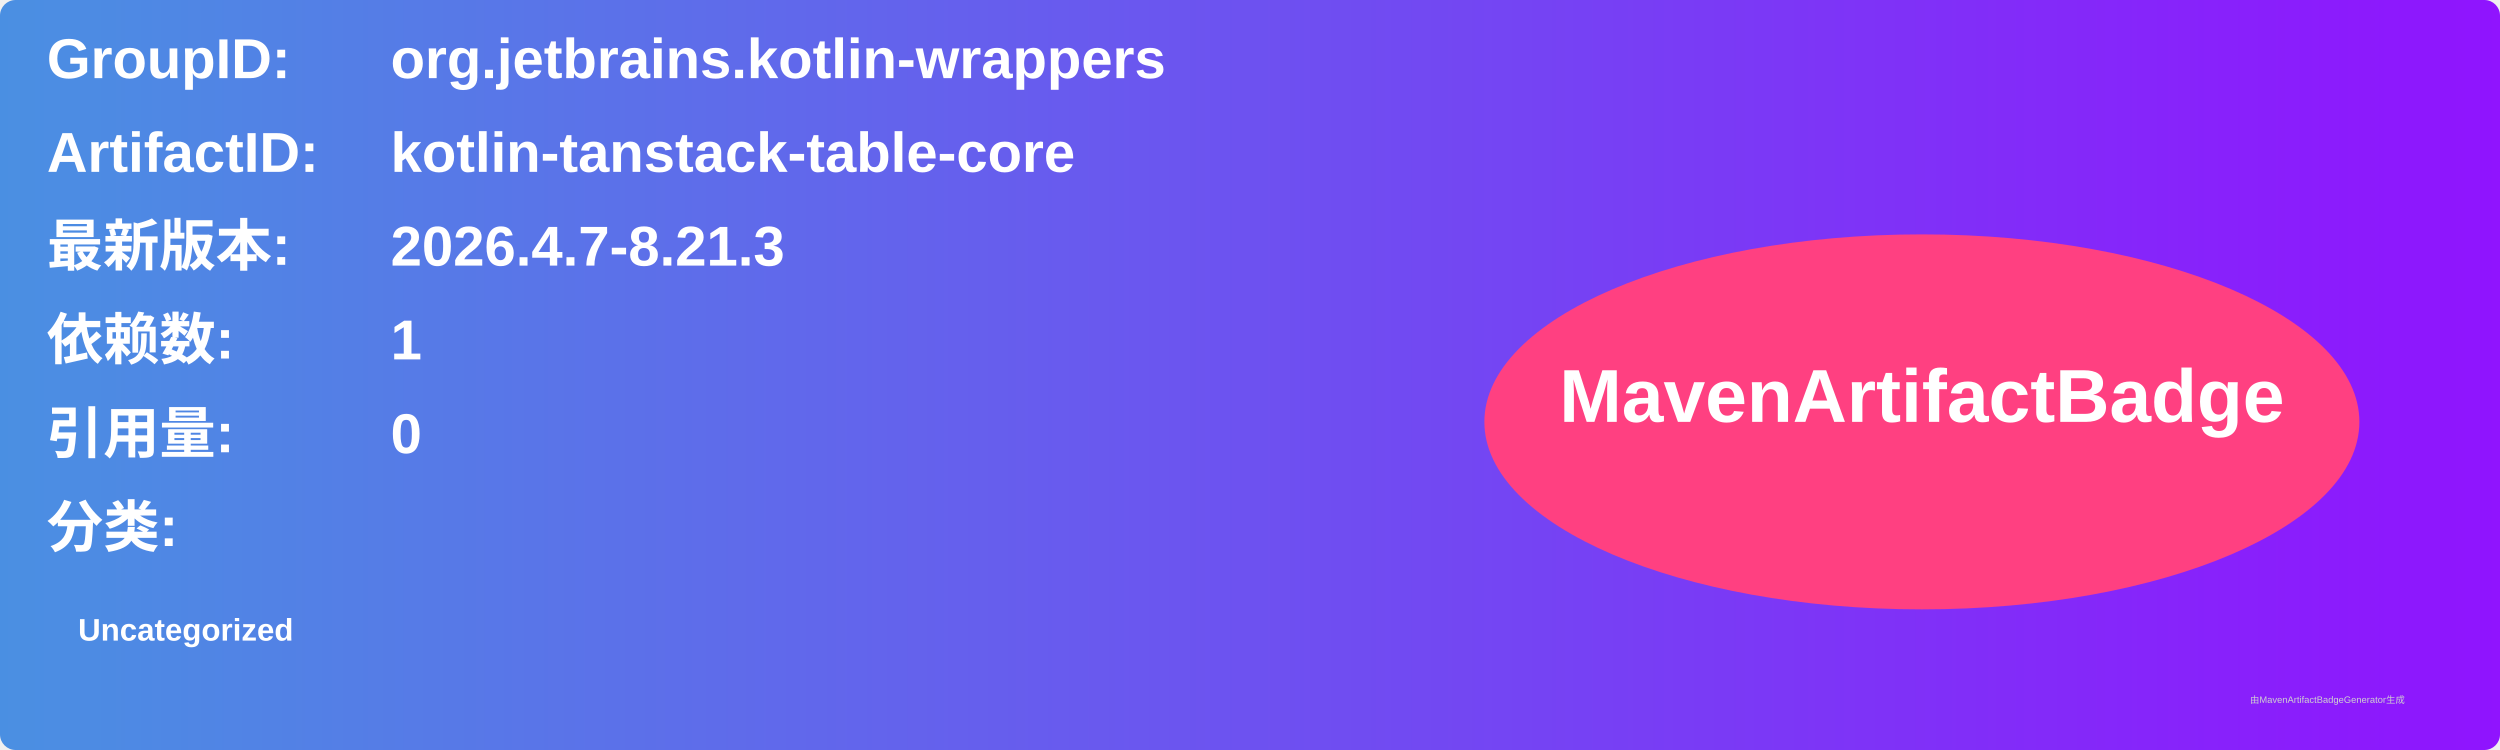
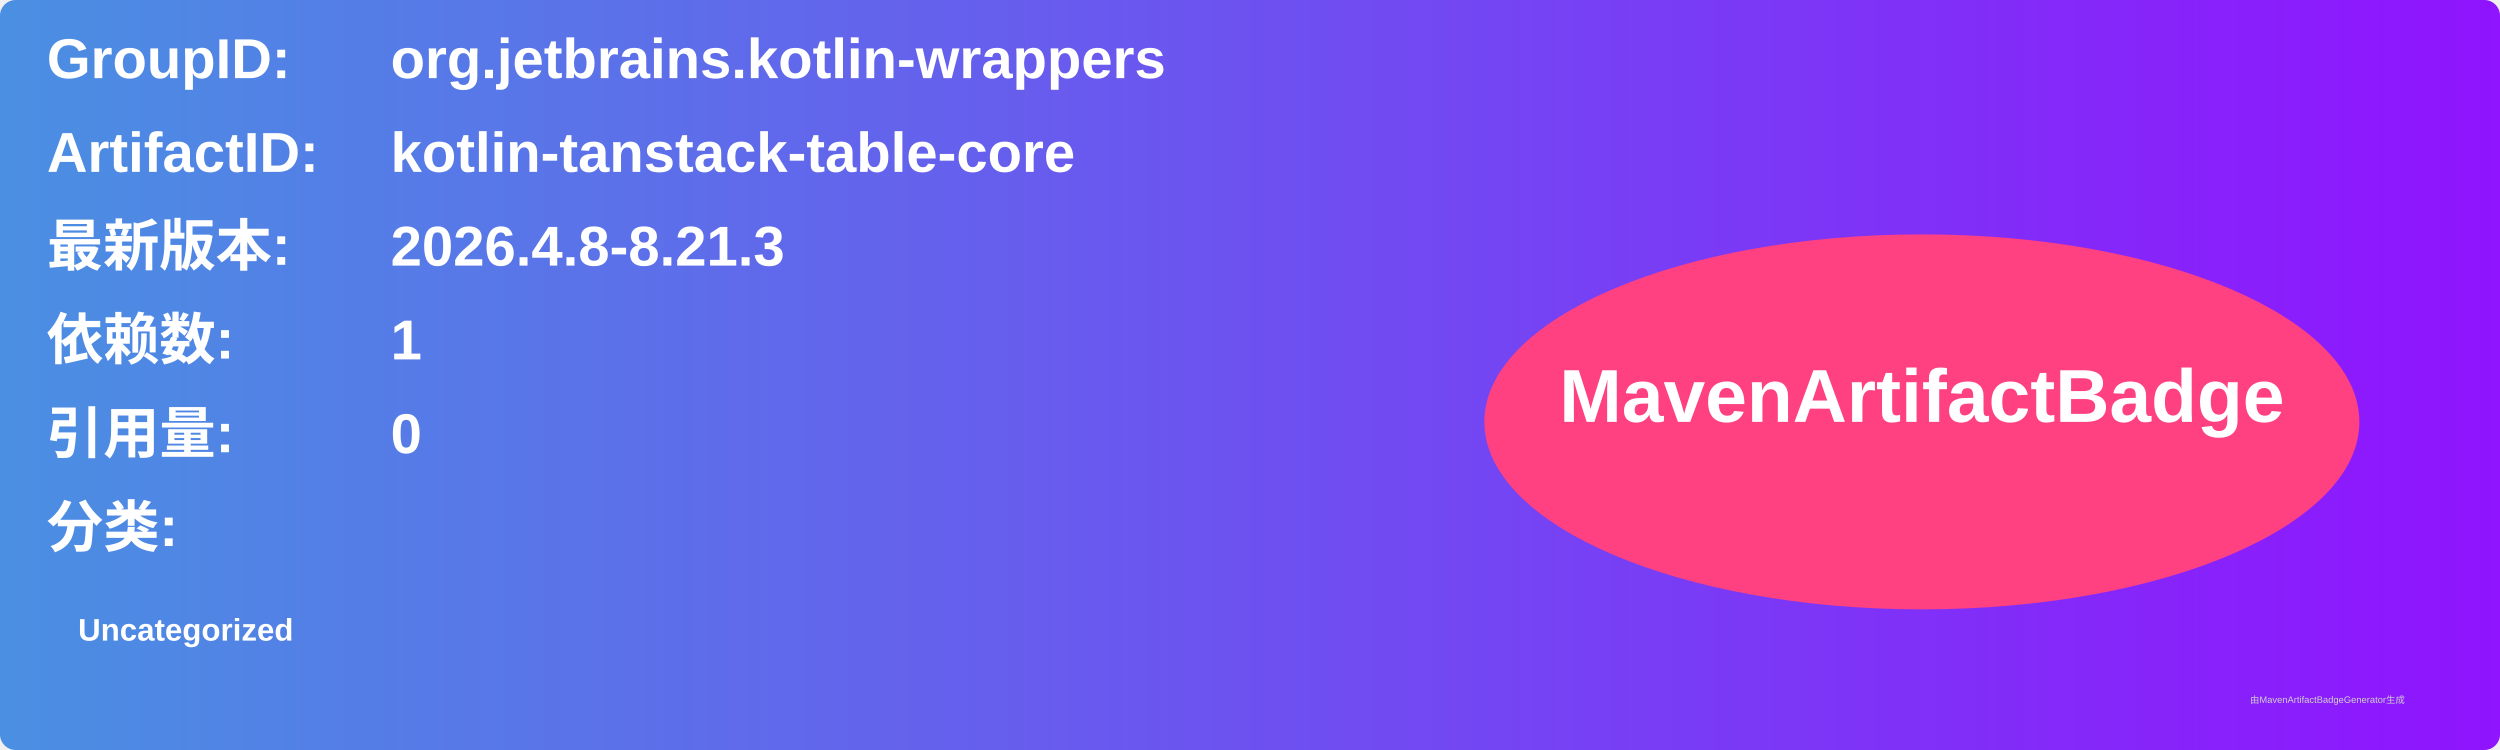
<svg xmlns="http://www.w3.org/2000/svg" width="800" height="240" viewBox="0 0 800 240">
  <linearGradient id="grad" x1="0%" y1="0%" x2="100%" y2="0%">
    <stop offset="0%" stop-color="#4a90e2" />
    <stop offset="100%" stop-color="#9013fe" />
  </linearGradient>
  <rect width="100%" height="100%" rx="5" ry="5" fill="url(#grad)" />
  <g transform="translate(15, 15)">
    <text x="0" y="10" font-family="Arial" font-size="18" fill="white" font-weight="bold" width="260">GroupID:</text>
    <text x="110" y="10" font-family="Arial" font-size="18" fill="white" font-weight="bold" width="460">org.jetbrains.kotlin-wrappers</text>
    <text x="0" y="40" font-family="Arial" font-size="18" fill="white" font-weight="bold" width="260">ArtifactID:</text>
    <text x="110" y="40" font-family="Arial" font-size="18" fill="white" font-weight="bold" width="460">kotlin-tanstack-table-core</text>
    <text x="0" y="70" font-family="Arial" font-size="18" fill="white" font-weight="bold">最新版本:</text>
    <text x="110" y="70" font-family="Arial" font-size="18" fill="white" font-weight="bold">
-       <tspan font-weight="bold">2026.4.7-8.21.3</tspan>
+       <tspan font-weight="bold">2026.4.8-8.21.3</tspan>
    </text>
    <text x="0" y="100" font-family="Arial" font-size="18" fill="white" font-weight="bold">依赖数: </text>
    <text x="110" y="100" font-family="Arial" font-size="18" fill="white">
      <tspan font-weight="bold">1</tspan>
    </text>
    <text x="0" y="130" font-family="Arial" font-size="18" fill="white" font-weight="bold">引用量: </text>
    <text x="110" y="130" font-family="Arial" font-size="18" fill="white">
      <tspan font-weight="bold">0</tspan>
    </text>
    <text x="0" y="160" font-family="Arial" font-size="18" fill="white" font-weight="bold">分类:</text>
    <text x="10" y="190" font-family="Arial" font-size="10" fill="white">
      <tspan font-weight="bold">Uncategorized</tspan>
    </text>
    <ellipse cx="600" cy="120" rx="140" ry="60" fill="#ff4081" />
    <text x="600" y="120" text-anchor="middle" font-family="Arial" font-size="24" fill="white" font-weight="bold">MavenArtifactBadge</text>
  </g>
  <text x="720" y="225" font-family="Arial" font-size="3" fill="#d0d0d0">由MavenArtifactBadgeGenerator生成</text>
</svg>
